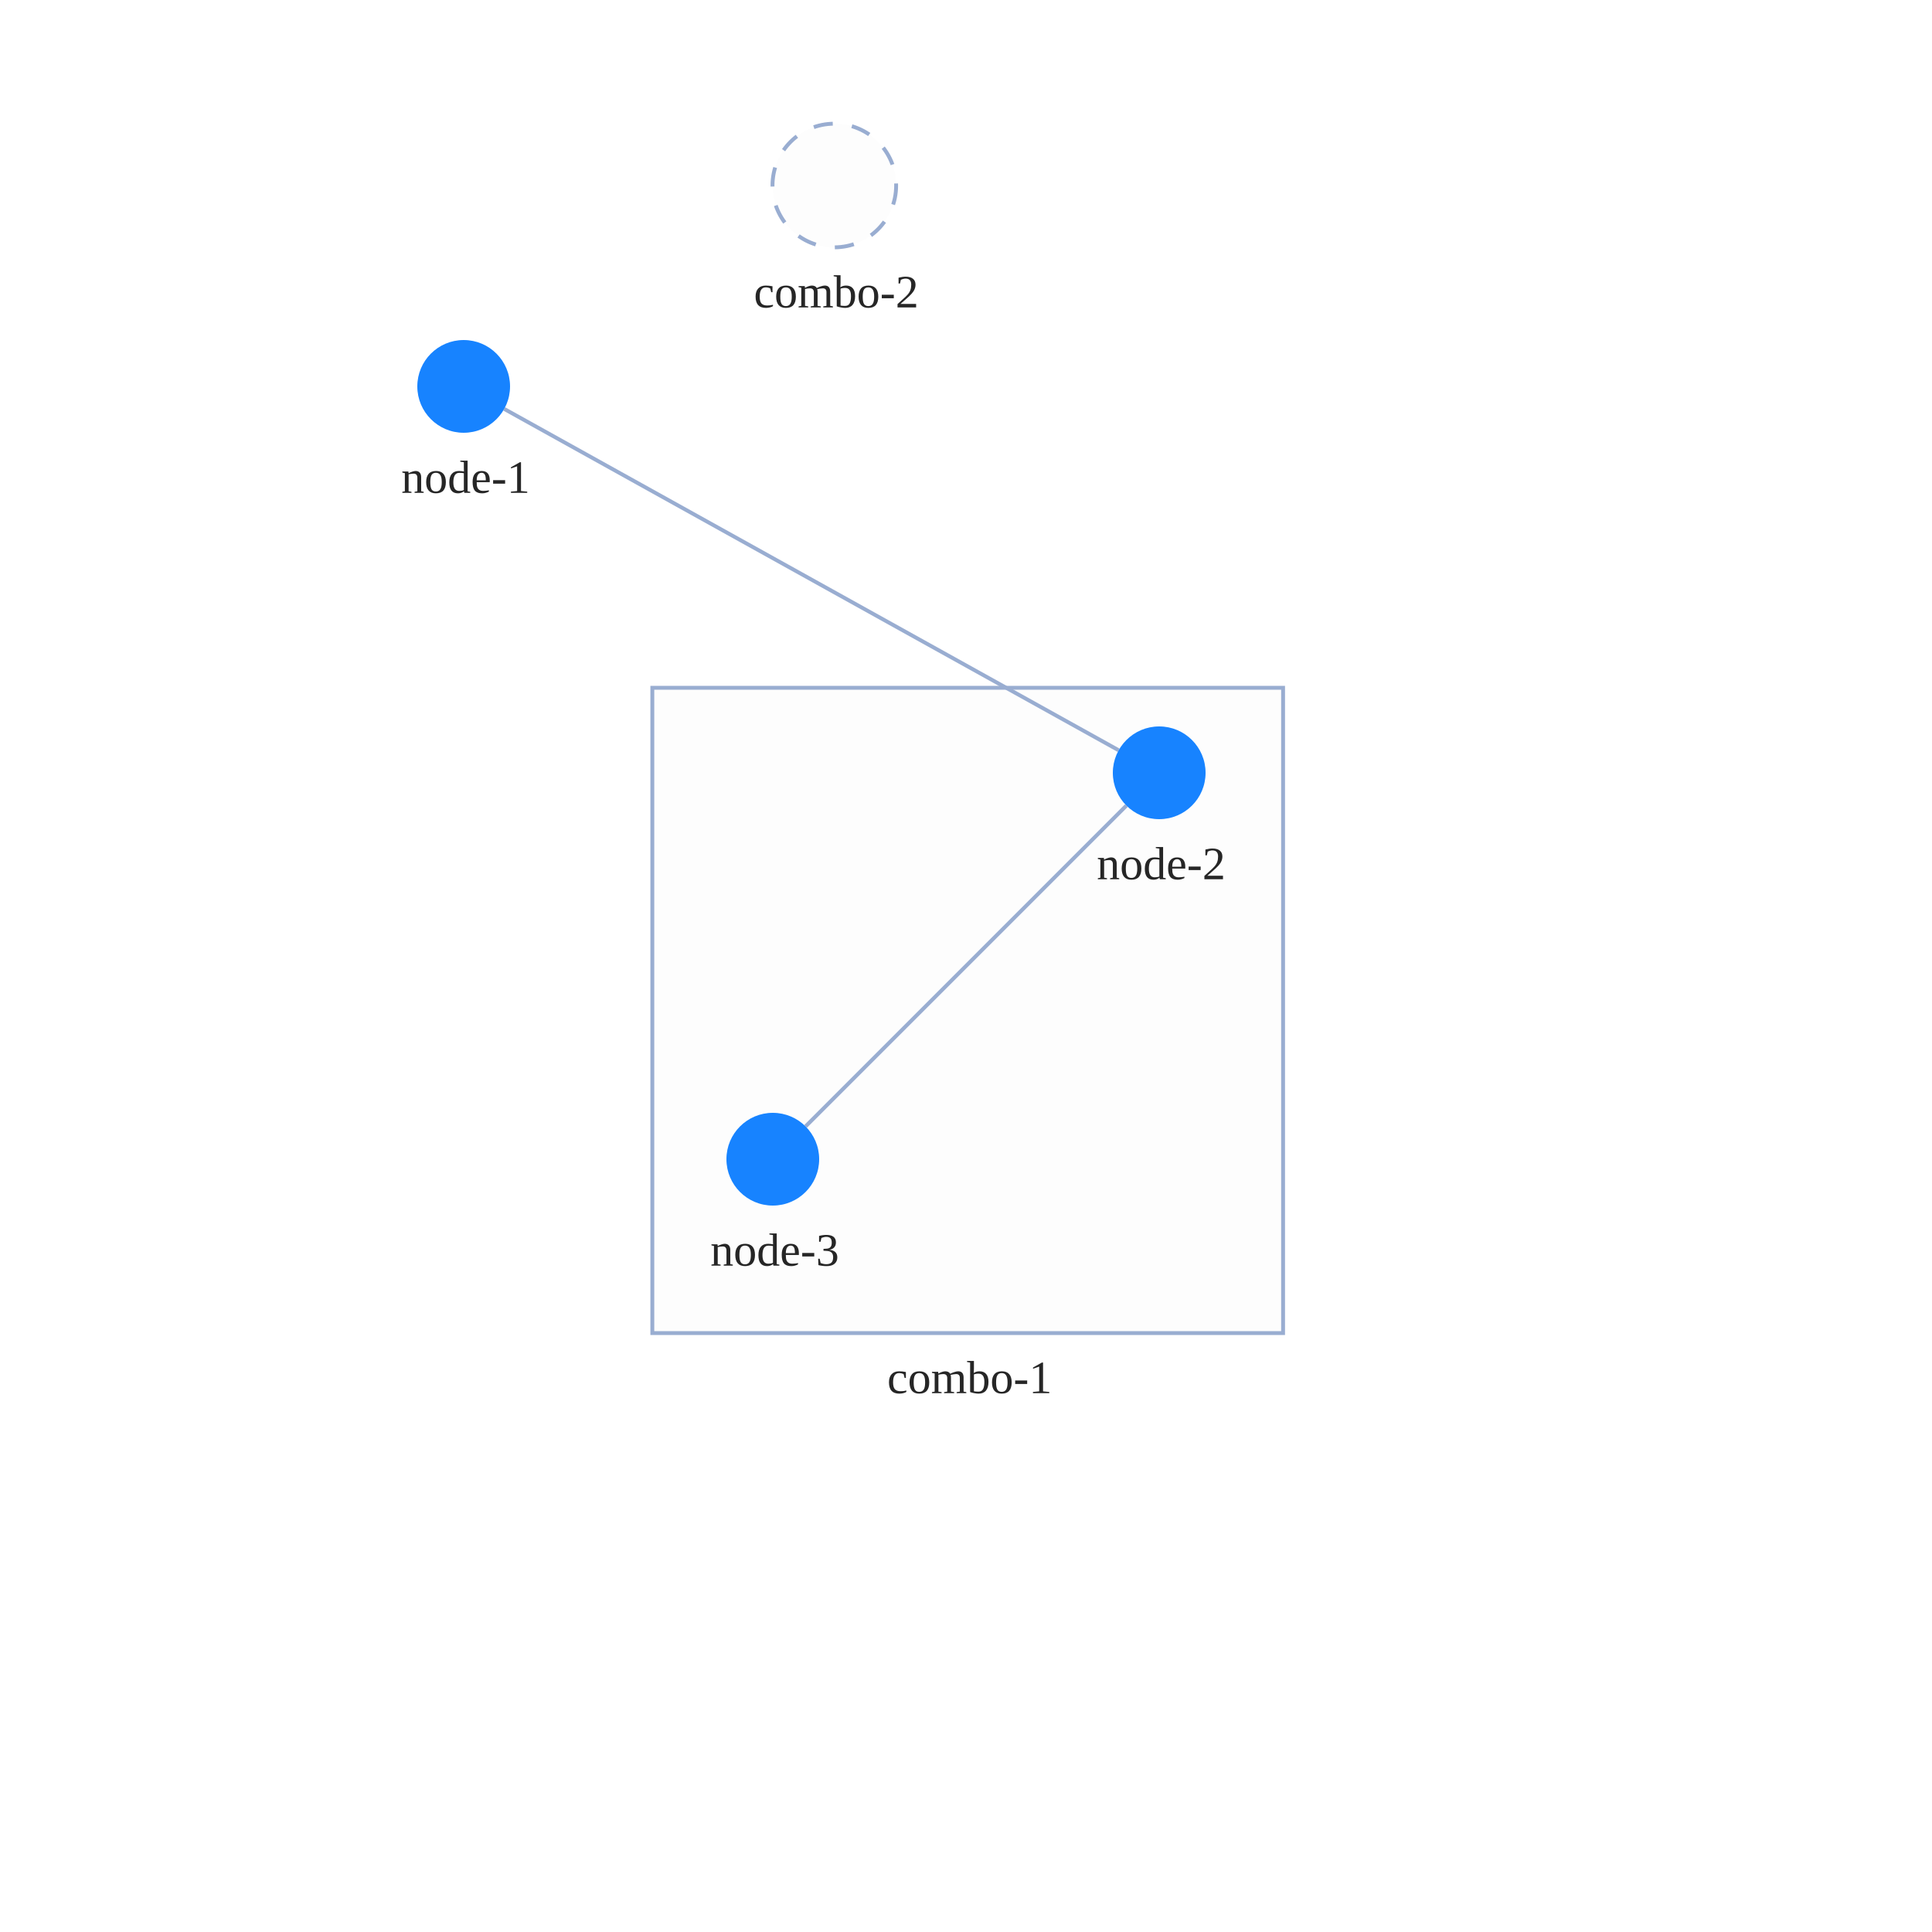
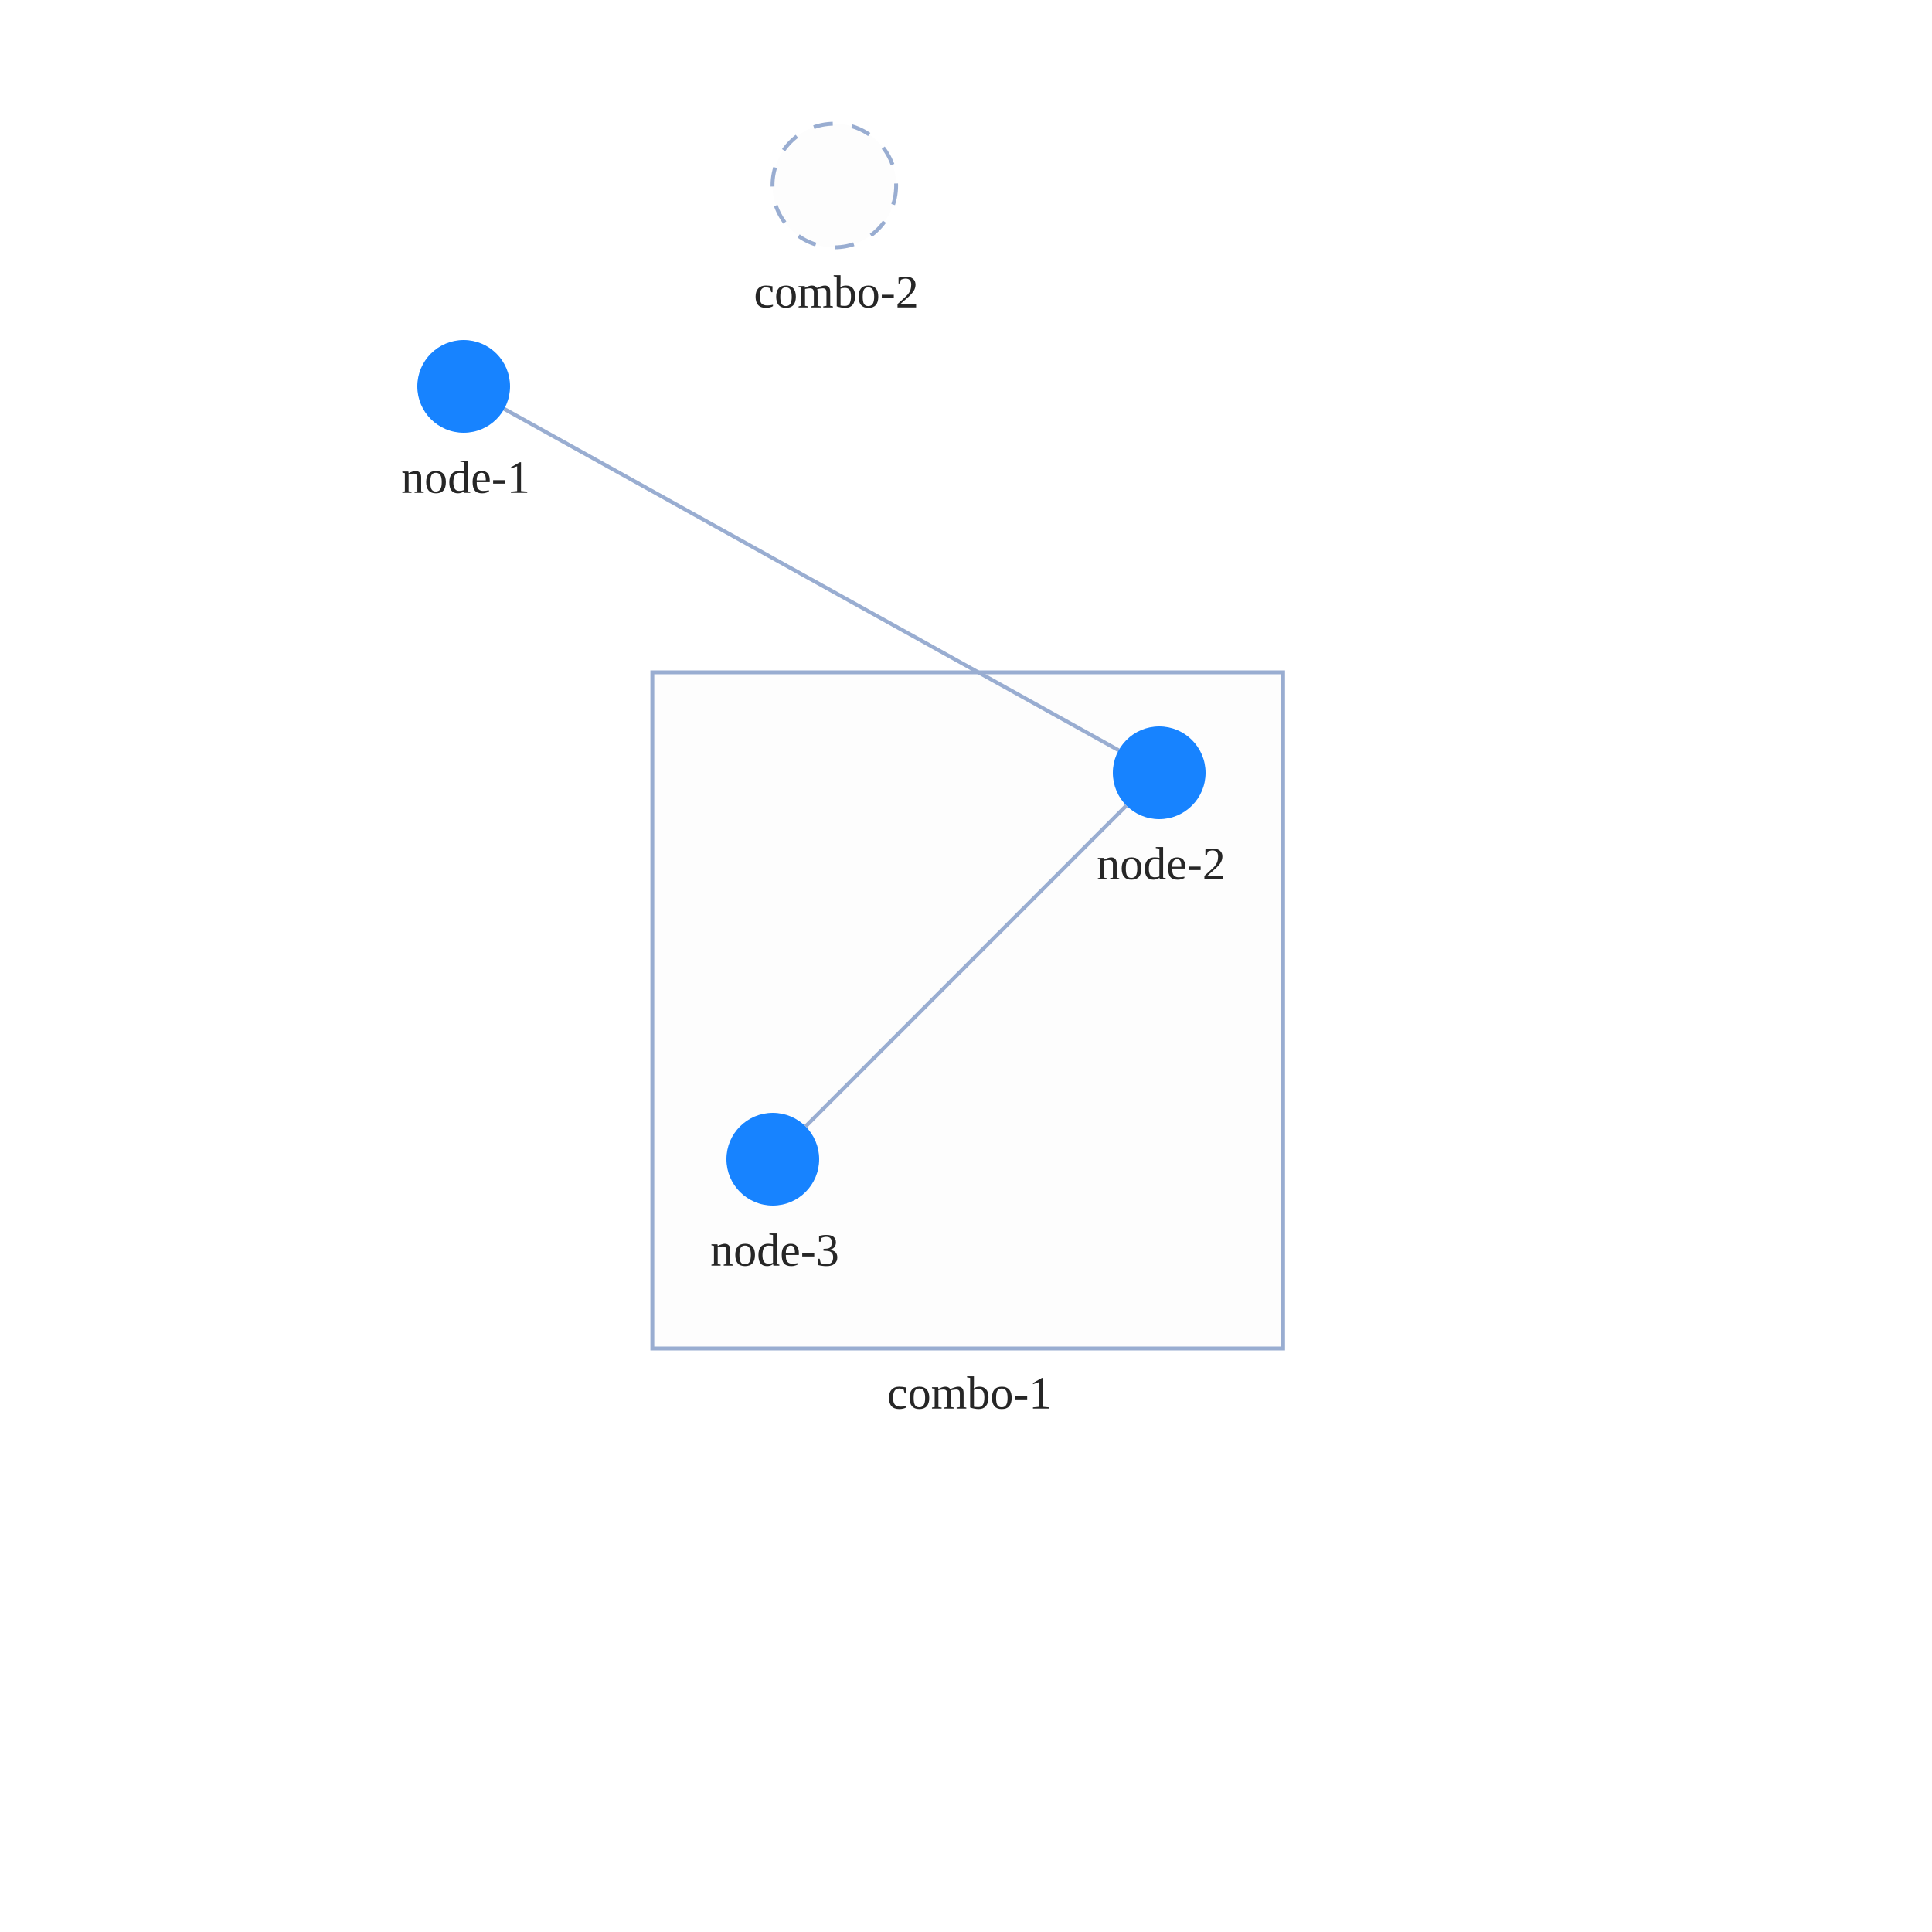
<svg xmlns="http://www.w3.org/2000/svg" width="500" height="500" style="background: transparent; position: absolute; outline: none;" color-interpolation-filters="sRGB" tabindex="1">
  <defs />
  <g id="g-svg-camera" transform="matrix(1,0,0,1,0,0)">
    <g id="g-root" fill="none" transform="matrix(1,0,0,1,0,0)">
      <g id="g-svg-7" fill="none" transform="matrix(1,0,0,1,0,0)">
        <g id="combo-2" fill="none" transform="matrix(1,0,0,1,215.92,48.01199)">
          <g transform="matrix(1,0,0,1,0,0)">
            <circle id="key" fill="rgba(253,253,253,1)" transform="translate(-16,-16)" cx="16" cy="16" stroke-dasharray="5,5" stroke-width="1" stroke="rgba(153,173,209,1)" r="16" />
          </g>
          <g id="label" fill="none" transform="matrix(1,0,0,1,0,16)">
            <g transform="matrix(1,0,0,1,0,0)">
              <text id="text" fill="rgba(0,0,0,0.851)" dominant-baseline="central" paint-order="stroke" dx="0.5" dy="11.5px" font-size="12" text-anchor="middle">
                combo-2
              </text>
            </g>
          </g>
        </g>
        <g id="combo-1" fill="none" transform="matrix(1,0,0,1,250.44,261.5)">
-           <g transform="matrix(1,0,0,1,0,0)">
-             <path id="key" fill="rgba(253,253,253,1)" d="M 0,0 l 163.24,0 l 0,167 l-163.24 0 z" transform="translate(-81.62,-83.5)" stroke-dasharray="0,0" stroke-width="1" stroke="rgba(153,173,209,1)" width="163.24" height="167" />
-           </g>
-           <g id="label" fill="none" transform="matrix(1,0,0,1,0,83.5)">
+           <g id="label" fill="none" transform="matrix(1,0,0,1,0,87.5)">
+             <g transform="matrix(1,0,0,1,-25.44,0)">
+               <path id="background" fill="rgba(255,255,255,1)" d="M 0,0 l 51.88,0 l 0,23 l-51.88 0 z" opacity="0.75" stroke-width="0" width="51.88" height="23" />
+             </g>
            <g transform="matrix(1,0,0,1,0,0)">
              <text id="text" fill="rgba(0,0,0,0.851)" dominant-baseline="central" paint-order="stroke" dx="0.5" dy="11.5px" font-size="12" text-anchor="middle">
                combo-1
              </text>
            </g>
+           </g>
+           <g transform="matrix(1,0,0,1,0,0)">
+             <path id="key" fill="rgba(253,253,253,1)" d="M 0,0 l 163.24,0 l 0,175 l-163.24 0 z" transform="translate(-81.62,-87.5)" stroke-dasharray="0,0" stroke-width="1" stroke="rgba(153,173,209,1)" width="163.24" height="175" />
          </g>
        </g>
      </g>
      <g id="g-svg-6" fill="none" transform="matrix(1,0,0,1,0,0)">
        <g id="edge-1" fill="none" marker-start="false" marker-end="false" transform="matrix(1,0,0,1,0,0)">
          <g id="edge-1" fill="none" marker-start="false" marker-end="false" stroke="transparent" stroke-width="3" />
          <g transform="matrix(1,0,0,1,130.4899,105.8277)">
            <path id="key" fill="none" d="M 0,0 L 159.02,88.345" stroke-width="1" stroke="rgba(153,173,209,1)" />
            <path id="key" fill="none" d="M 0,0 L 159.02,88.345" stroke-width="3" stroke="transparent" />
          </g>
        </g>
        <g id="edge-2" fill="none" marker-start="false" marker-end="false" transform="matrix(1,0,0,1,0,0)">
          <g id="edge-2" fill="none" marker-start="false" marker-end="false" stroke="transparent" stroke-width="3" />
          <g transform="matrix(1,0,0,1,208.4853,208.4853)">
            <path id="key" fill="none" d="M 83.029,0 L 0,83.029" stroke-width="1" stroke="rgba(153,173,209,1)" />
            <path id="key" fill="none" d="M 83.029,0 L 0,83.029" stroke-width="3" stroke="transparent" />
          </g>
        </g>
      </g>
      <g id="g-svg-5" fill="none" transform="matrix(1,0,0,1,0,0)">
        <g id="node-1" fill="none" transform="matrix(1,0,0,1,120,100)">
          <g transform="matrix(1,0,0,1,0,0)">
            <circle id="key" fill="rgba(23,131,255,1)" transform="translate(-12,-12)" cx="12" cy="12" r="12" />
          </g>
          <g id="label" fill="none" transform="matrix(1,0,0,1,0,12)">
            <g transform="matrix(1,0,0,1,0,0)">
              <text id="text" fill="rgba(0,0,0,0.851)" dominant-baseline="central" paint-order="stroke" dx="0.5" dy="11.5px" font-size="12" text-anchor="middle">
                node-1
              </text>
            </g>
          </g>
        </g>
        <g id="node-2" fill="none" transform="matrix(1,0,0,1,300,200)">
          <g transform="matrix(1,0,0,1,0,0)">
            <circle id="key" fill="rgba(23,131,255,1)" transform="translate(-12,-12)" cx="12" cy="12" r="12" />
          </g>
          <g id="label" fill="none" transform="matrix(1,0,0,1,0,12)">
            <g transform="matrix(1,0,0,1,0,0)">
              <text id="text" fill="rgba(0,0,0,0.851)" dominant-baseline="central" paint-order="stroke" dx="0.5" dy="11.5px" font-size="12" text-anchor="middle">
                node-2
              </text>
            </g>
          </g>
        </g>
        <g id="node-3" fill="none" transform="matrix(1,0,0,1,200,300)">
          <g transform="matrix(1,0,0,1,0,0)">
            <circle id="key" fill="rgba(23,131,255,1)" transform="translate(-12,-12)" cx="12" cy="12" r="12" />
          </g>
          <g id="label" fill="none" transform="matrix(1,0,0,1,0,12)">
            <g transform="matrix(1,0,0,1,0,0)">
              <text id="text" fill="rgba(0,0,0,0.851)" dominant-baseline="central" paint-order="stroke" dx="0.5" dy="11.5px" font-size="12" text-anchor="middle">
                node-3
              </text>
            </g>
          </g>
        </g>
      </g>
    </g>
  </g>
</svg>
